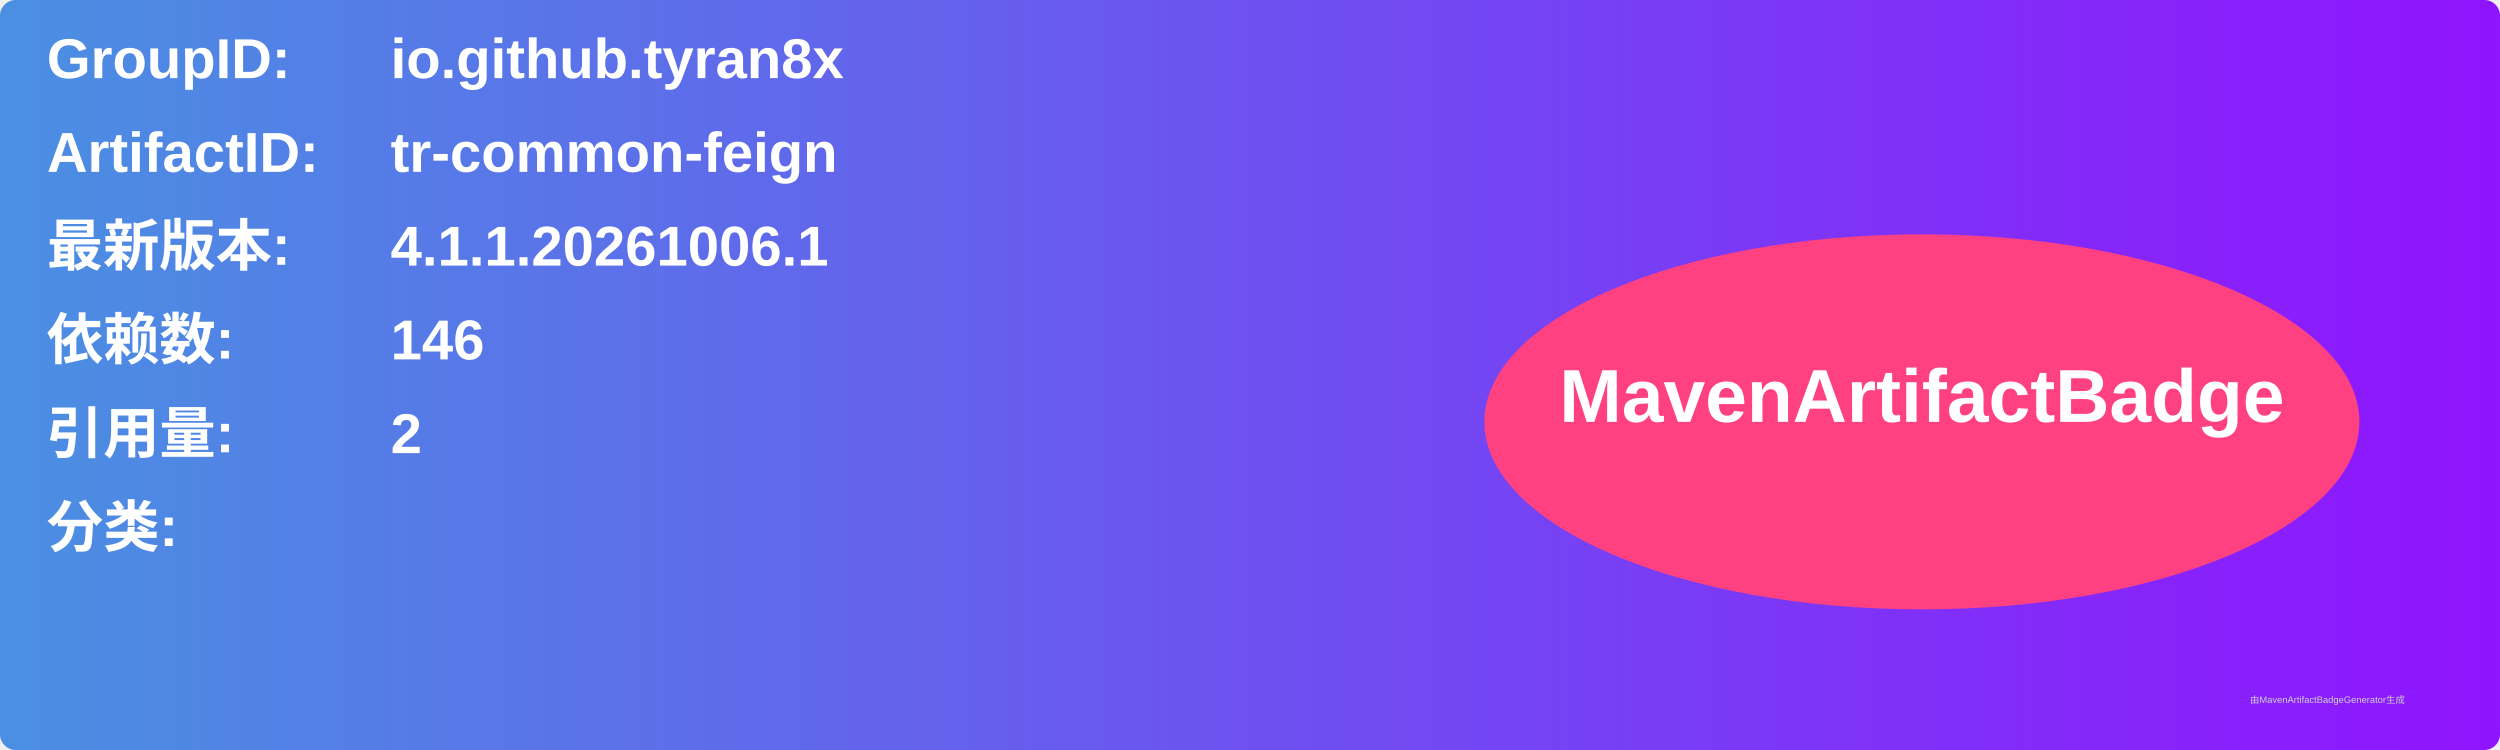
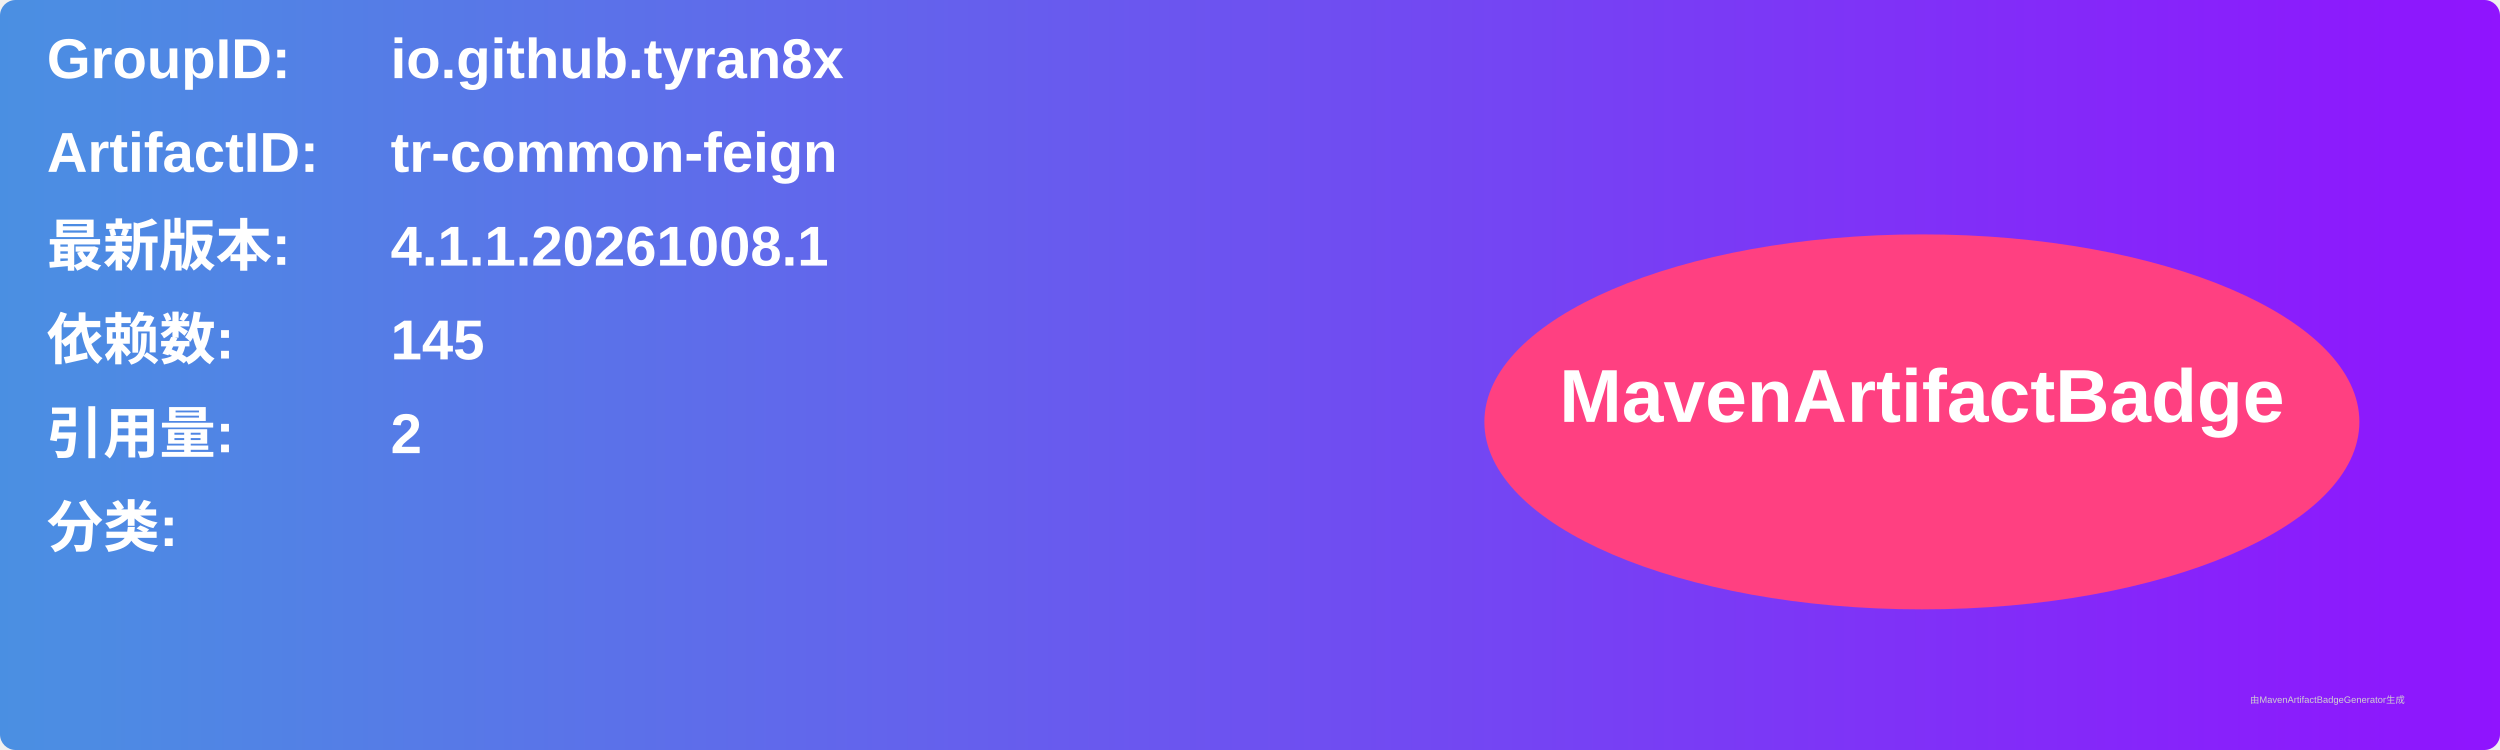
<svg xmlns="http://www.w3.org/2000/svg" width="800" height="240" viewBox="0 0 800 240">
  <linearGradient id="grad" x1="0%" y1="0%" x2="100%" y2="0%">
    <stop offset="0%" stop-color="#4a90e2" />
    <stop offset="100%" stop-color="#9013fe" />
  </linearGradient>
  <rect width="100%" height="100%" rx="5" ry="5" fill="url(#grad)" />
  <g transform="translate(15, 15)">
    <text x="0" y="10" font-family="Arial" font-size="18" fill="white" font-weight="bold" width="260">GroupID:</text>
    <text x="110" y="10" font-family="Arial" font-size="18" fill="white" font-weight="bold" width="460">io.github.tyran8x</text>
    <text x="0" y="40" font-family="Arial" font-size="18" fill="white" font-weight="bold" width="260">ArtifactID:</text>
    <text x="110" y="40" font-family="Arial" font-size="18" fill="white" font-weight="bold" width="460">tr-common-feign</text>
    <text x="0" y="70" font-family="Arial" font-size="18" fill="white" font-weight="bold">最新版本:</text>
    <text x="110" y="70" font-family="Arial" font-size="18" fill="white" font-weight="bold">
-       <tspan font-weight="bold">4.1.1.20261006.1</tspan>
+       <tspan font-weight="bold">4.1.1.20261008.1</tspan>
    </text>
    <text x="0" y="100" font-family="Arial" font-size="18" fill="white" font-weight="bold">依赖数: </text>
    <text x="110" y="100" font-family="Arial" font-size="18" fill="white">
-       <tspan font-weight="bold">146</tspan>
+       <tspan font-weight="bold">145</tspan>
    </text>
    <text x="0" y="130" font-family="Arial" font-size="18" fill="white" font-weight="bold">引用量: </text>
    <text x="110" y="130" font-family="Arial" font-size="18" fill="white">
      <tspan font-weight="bold">2</tspan>
    </text>
    <text x="0" y="160" font-family="Arial" font-size="18" fill="white" font-weight="bold">分类:</text>
    <text x="10" y="190" font-family="Arial" font-size="10" fill="white">
      <tspan font-weight="bold" />
    </text>
    <ellipse cx="600" cy="120" rx="140" ry="60" fill="#ff4081" />
    <text x="600" y="120" text-anchor="middle" font-family="Arial" font-size="24" fill="white" font-weight="bold">MavenArtifactBadge</text>
  </g>
  <text x="720" y="225" font-family="Arial" font-size="3" fill="#d0d0d0">由MavenArtifactBadgeGenerator生成</text>
</svg>
